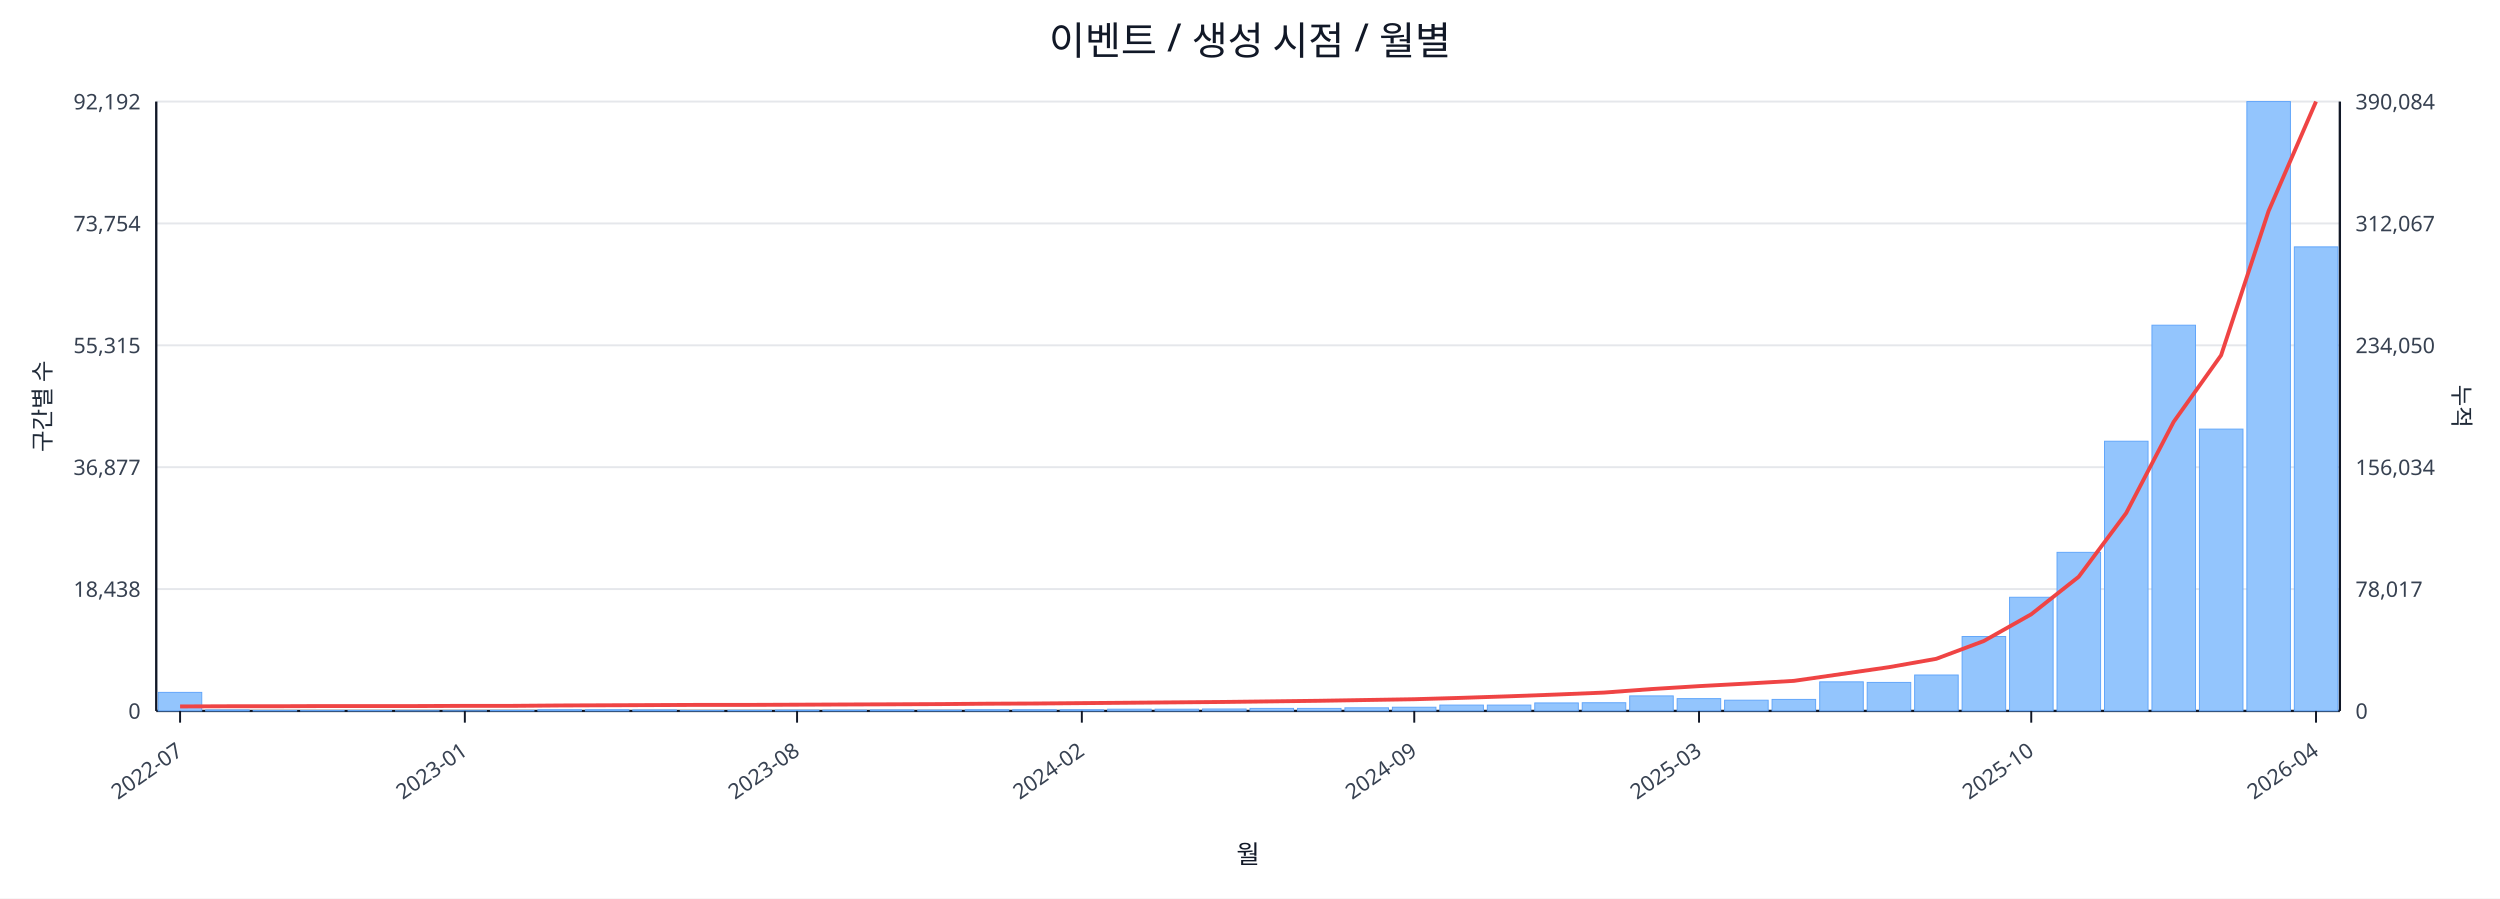
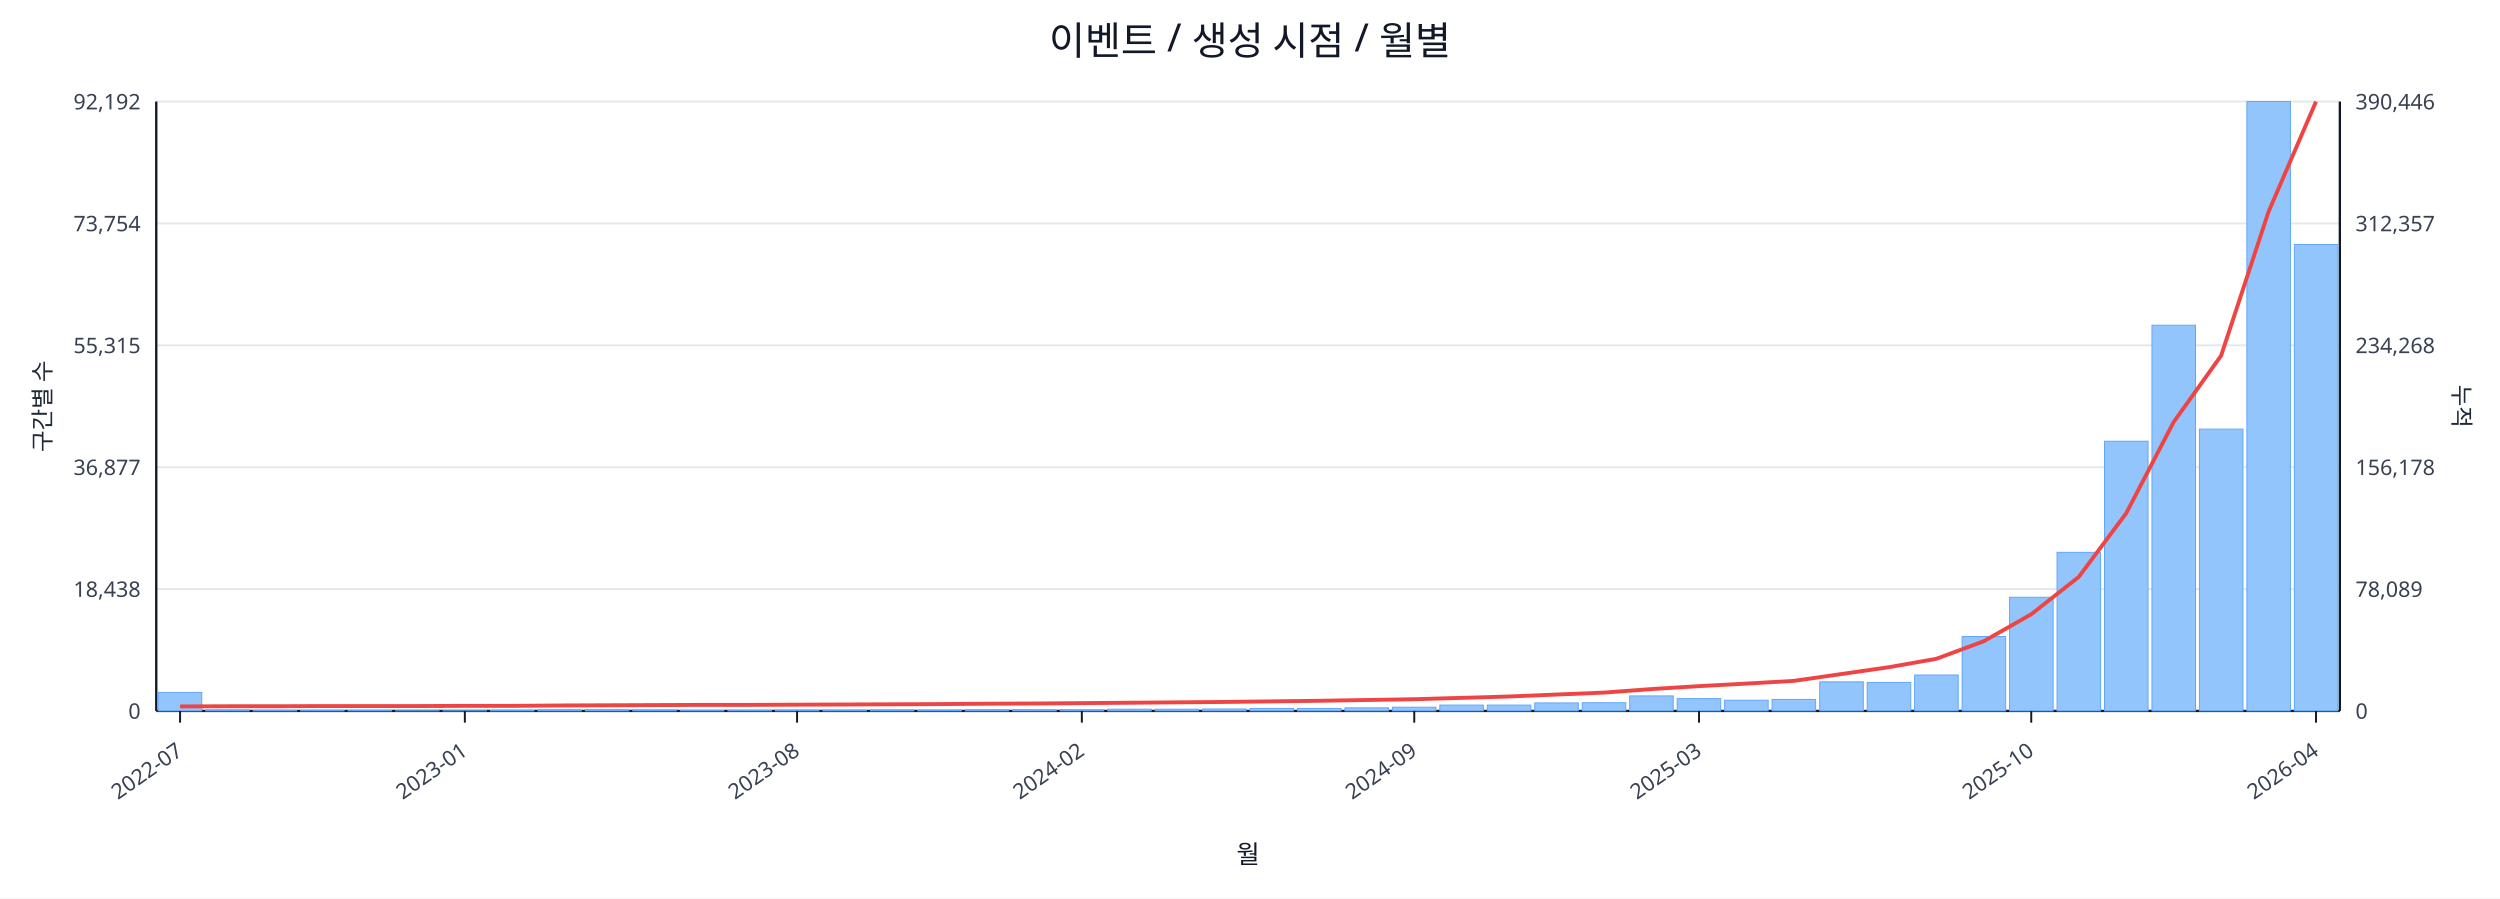
<svg xmlns="http://www.w3.org/2000/svg" width="1280" height="460" viewBox="0 0 1280 460">
  <rect x="0" y="0" width="100%" height="100%" fill="#ffffff" />
  <text x="640.0" y="28" font-size="20" text-anchor="middle" font-family="sans-serif" fill="#111827">이벤트 / 생성 시점 / 월별</text>
  <line x1="80.0" y1="52.0" x2="1198.0" y2="52.0" stroke="#e5e7eb" stroke-width="1" />
  <text x="72.0" y="56.0" font-size="11" text-anchor="end" font-family="sans-serif" fill="#374151">92,192</text>
-   <text x="1206.0" y="56.0" font-size="11" text-anchor="start" font-family="sans-serif" fill="#374151">390,084</text>
+   <text x="1206.0" y="56.0" font-size="11" text-anchor="start" font-family="sans-serif" fill="#374151">390,446</text>
  <line x1="80.0" y1="114.4" x2="1198.0" y2="114.4" stroke="#e5e7eb" stroke-width="1" />
  <text x="72.0" y="118.4" font-size="11" text-anchor="end" font-family="sans-serif" fill="#374151">73,754</text>
-   <text x="1206.0" y="118.4" font-size="11" text-anchor="start" font-family="sans-serif" fill="#374151">312,067</text>
+   <text x="1206.0" y="118.4" font-size="11" text-anchor="start" font-family="sans-serif" fill="#374151">312,357</text>
  <line x1="80.0" y1="176.8" x2="1198.0" y2="176.8" stroke="#e5e7eb" stroke-width="1" />
  <text x="72.0" y="180.8" font-size="11" text-anchor="end" font-family="sans-serif" fill="#374151">55,315</text>
-   <text x="1206.0" y="180.8" font-size="11" text-anchor="start" font-family="sans-serif" fill="#374151">234,050</text>
+   <text x="1206.0" y="180.8" font-size="11" text-anchor="start" font-family="sans-serif" fill="#374151">234,268</text>
  <line x1="80.0" y1="239.2" x2="1198.0" y2="239.2" stroke="#e5e7eb" stroke-width="1" />
  <text x="72.0" y="243.2" font-size="11" text-anchor="end" font-family="sans-serif" fill="#374151">36,877</text>
-   <text x="1206.0" y="243.2" font-size="11" text-anchor="start" font-family="sans-serif" fill="#374151">156,034</text>
+   <text x="1206.0" y="243.2" font-size="11" text-anchor="start" font-family="sans-serif" fill="#374151">156,178</text>
  <line x1="80.0" y1="301.6" x2="1198.0" y2="301.6" stroke="#e5e7eb" stroke-width="1" />
  <text x="72.0" y="305.6" font-size="11" text-anchor="end" font-family="sans-serif" fill="#374151">18,438</text>
-   <text x="1206.0" y="305.6" font-size="11" text-anchor="start" font-family="sans-serif" fill="#374151">78,017</text>
+   <text x="1206.0" y="305.6" font-size="11" text-anchor="start" font-family="sans-serif" fill="#374151">78,089</text>
  <line x1="80.0" y1="364.0" x2="1198.0" y2="364.0" stroke="#e5e7eb" stroke-width="1" />
  <text x="72.0" y="368.0" font-size="11" text-anchor="end" font-family="sans-serif" fill="#374151">0</text>
  <text x="1206.0" y="368.0" font-size="11" text-anchor="start" font-family="sans-serif" fill="#374151">0</text>
  <line x1="80.0" y1="364.0" x2="1198.0" y2="364.0" stroke="#111827" stroke-width="1.2" />
  <line x1="80.0" y1="52.0" x2="80.0" y2="364.0" stroke="#111827" stroke-width="1.2" />
  <line x1="1198.0" y1="52.0" x2="1198.0" y2="364.0" stroke="#111827" stroke-width="1.2" />
  <rect x="81.0" y="354.5" width="22.3" height="9.5" fill="#93c5fd" stroke="#60a5fa" stroke-width="0.5" />
  <rect x="105.3" y="363.5" width="22.3" height="0.5" fill="#93c5fd" stroke="#60a5fa" stroke-width="0.5" />
  <rect x="129.6" y="363.8" width="22.3" height="0.2" fill="#93c5fd" stroke="#60a5fa" stroke-width="0.5" />
  <rect x="153.9" y="363.8" width="22.3" height="0.2" fill="#93c5fd" stroke="#60a5fa" stroke-width="0.5" />
  <rect x="178.2" y="363.8" width="22.3" height="0.2" fill="#93c5fd" stroke="#60a5fa" stroke-width="0.5" />
  <rect x="202.5" y="363.9" width="22.3" height="0.1" fill="#93c5fd" stroke="#60a5fa" stroke-width="0.5" />
  <rect x="226.8" y="363.9" width="22.3" height="0.1" fill="#93c5fd" stroke="#60a5fa" stroke-width="0.5" />
  <rect x="251.1" y="363.7" width="22.3" height="0.3" fill="#93c5fd" stroke="#60a5fa" stroke-width="0.5" />
  <rect x="275.4" y="363.4" width="22.3" height="0.6" fill="#93c5fd" stroke="#60a5fa" stroke-width="0.5" />
  <rect x="299.7" y="363.4" width="22.3" height="0.6" fill="#93c5fd" stroke="#60a5fa" stroke-width="0.5" />
  <rect x="324.0" y="363.5" width="22.3" height="0.5" fill="#93c5fd" stroke="#60a5fa" stroke-width="0.5" />
  <rect x="348.3" y="363.8" width="22.3" height="0.2" fill="#93c5fd" stroke="#60a5fa" stroke-width="0.5" />
  <rect x="372.7" y="363.7" width="22.3" height="0.3" fill="#93c5fd" stroke="#60a5fa" stroke-width="0.5" />
  <rect x="397.0" y="363.6" width="22.3" height="0.4" fill="#93c5fd" stroke="#60a5fa" stroke-width="0.5" />
  <rect x="421.3" y="363.6" width="22.3" height="0.4" fill="#93c5fd" stroke="#60a5fa" stroke-width="0.5" />
  <rect x="445.6" y="363.5" width="22.3" height="0.5" fill="#93c5fd" stroke="#60a5fa" stroke-width="0.5" />
  <rect x="469.9" y="363.6" width="22.3" height="0.4" fill="#93c5fd" stroke="#60a5fa" stroke-width="0.5" />
  <rect x="494.2" y="363.4" width="22.3" height="0.6" fill="#93c5fd" stroke="#60a5fa" stroke-width="0.5" />
  <rect x="518.5" y="363.4" width="22.3" height="0.6" fill="#93c5fd" stroke="#60a5fa" stroke-width="0.5" />
  <rect x="542.8" y="363.4" width="22.3" height="0.6" fill="#93c5fd" stroke="#60a5fa" stroke-width="0.5" />
  <rect x="567.1" y="363.1" width="22.3" height="0.9" fill="#93c5fd" stroke="#60a5fa" stroke-width="0.5" />
  <rect x="591.4" y="363.1" width="22.3" height="0.9" fill="#93c5fd" stroke="#60a5fa" stroke-width="0.5" />
  <rect x="615.7" y="363.0" width="22.3" height="1.0" fill="#93c5fd" stroke="#60a5fa" stroke-width="0.5" />
  <rect x="640.0" y="362.7" width="22.3" height="1.3" fill="#93c5fd" stroke="#60a5fa" stroke-width="0.5" />
  <rect x="664.3" y="362.7" width="22.3" height="1.3" fill="#93c5fd" stroke="#60a5fa" stroke-width="0.5" />
  <rect x="688.6" y="362.4" width="22.3" height="1.6" fill="#93c5fd" stroke="#60a5fa" stroke-width="0.5" />
  <rect x="712.9" y="362.1" width="22.3" height="1.9" fill="#93c5fd" stroke="#60a5fa" stroke-width="0.5" />
  <rect x="737.2" y="361.0" width="22.3" height="3.0" fill="#93c5fd" stroke="#60a5fa" stroke-width="0.5" />
  <rect x="761.5" y="361.0" width="22.3" height="3.0" fill="#93c5fd" stroke="#60a5fa" stroke-width="0.5" />
  <rect x="785.8" y="359.9" width="22.3" height="4.1" fill="#93c5fd" stroke="#60a5fa" stroke-width="0.5" />
  <rect x="810.1" y="359.8" width="22.3" height="4.2" fill="#93c5fd" stroke="#60a5fa" stroke-width="0.5" />
  <rect x="834.4" y="356.3" width="22.3" height="7.7" fill="#93c5fd" stroke="#60a5fa" stroke-width="0.5" />
  <rect x="858.7" y="357.7" width="22.3" height="6.3" fill="#93c5fd" stroke="#60a5fa" stroke-width="0.5" />
  <rect x="883.0" y="358.5" width="22.3" height="5.5" fill="#93c5fd" stroke="#60a5fa" stroke-width="0.5" />
  <rect x="907.3" y="358.1" width="22.3" height="5.9" fill="#93c5fd" stroke="#60a5fa" stroke-width="0.5" />
  <rect x="931.7" y="349.1" width="22.3" height="14.9" fill="#93c5fd" stroke="#60a5fa" stroke-width="0.5" />
  <rect x="956.0" y="349.4" width="22.3" height="14.6" fill="#93c5fd" stroke="#60a5fa" stroke-width="0.5" />
  <rect x="980.3" y="345.6" width="22.3" height="18.4" fill="#93c5fd" stroke="#60a5fa" stroke-width="0.5" />
  <rect x="1004.6" y="325.9" width="22.3" height="38.1" fill="#93c5fd" stroke="#60a5fa" stroke-width="0.5" />
  <rect x="1028.9" y="305.8" width="22.3" height="58.2" fill="#93c5fd" stroke="#60a5fa" stroke-width="0.5" />
  <rect x="1053.2" y="282.8" width="22.3" height="81.2" fill="#93c5fd" stroke="#60a5fa" stroke-width="0.5" />
  <rect x="1077.5" y="225.9" width="22.3" height="138.1" fill="#93c5fd" stroke="#60a5fa" stroke-width="0.5" />
  <rect x="1101.8" y="166.5" width="22.3" height="197.5" fill="#93c5fd" stroke="#60a5fa" stroke-width="0.5" />
  <rect x="1126.1" y="219.7" width="22.3" height="144.3" fill="#93c5fd" stroke="#60a5fa" stroke-width="0.5" />
  <rect x="1150.4" y="52.0" width="22.3" height="312.0" fill="#93c5fd" stroke="#60a5fa" stroke-width="0.5" />
-   <rect x="1174.7" y="126.4" width="22.3" height="237.6" fill="#93c5fd" stroke="#60a5fa" stroke-width="0.5" />
-   <polyline fill="none" stroke="#ef4444" stroke-width="2" points="92.2,361.7 116.5,361.6 140.8,361.6 165.1,361.5 189.4,361.5 213.7,361.5 238.0,361.4 262.3,361.4 286.6,361.2 310.9,361.1 335.2,361.0 359.5,360.9 383.8,360.9 408.1,360.8 432.4,360.7 456.7,360.6 481.0,360.5 505.3,360.3 529.6,360.2 553.9,360.0 578.2,359.8 602.5,359.6 626.8,359.4 651.2,359.1 675.5,358.8 699.8,358.4 724.1,358.0 748.4,357.3 772.7,356.5 797.0,355.6 821.3,354.6 845.6,352.8 869.9,351.3 894.2,350.0 918.5,348.6 942.8,345.1 967.1,341.6 991.4,337.3 1015.7,328.2 1040.0,314.5 1064.3,295.3 1088.6,262.7 1112.9,216.0 1137.2,181.9 1161.5,108.1 1185.8,52.0" />
+   <rect x="1174.7" y="125.2" width="22.3" height="238.8" fill="#93c5fd" stroke="#60a5fa" stroke-width="0.5" />
+   <polyline fill="none" stroke="#ef4444" stroke-width="2" points="92.2,361.7 116.5,361.6 140.8,361.6 165.1,361.5 189.4,361.5 213.7,361.5 238.0,361.4 262.3,361.4 286.6,361.2 310.9,361.1 335.2,361.0 359.5,360.9 383.8,360.9 408.1,360.8 432.4,360.7 456.7,360.6 481.0,360.5 505.3,360.3 529.6,360.2 553.9,360.0 578.2,359.8 602.5,359.6 626.8,359.4 651.2,359.1 675.5,358.8 699.8,358.4 724.1,358.0 748.4,357.3 772.7,356.6 797.0,355.6 821.3,354.6 845.6,352.8 869.9,351.3 894.2,350.0 918.5,348.6 942.8,345.1 967.1,341.6 991.4,337.3 1015.7,328.3 1040.0,314.5 1064.3,295.4 1088.6,262.8 1112.9,216.1 1137.2,182.1 1161.5,108.4 1185.8,52.0" />
  <line x1="92.2" y1="364.0" x2="92.2" y2="370.0" stroke="#111827" stroke-width="1" />
  <text x="94.2" y="386.0" font-size="11" text-anchor="end" transform="rotate(-35 94.2 386.0)" font-family="sans-serif" fill="#374151">2022-07</text>
  <line x1="238.0" y1="364.0" x2="238.0" y2="370.0" stroke="#111827" stroke-width="1" />
  <text x="240.0" y="386.0" font-size="11" text-anchor="end" transform="rotate(-35 240.0 386.0)" font-family="sans-serif" fill="#374151">2023-01</text>
  <line x1="408.1" y1="364.0" x2="408.1" y2="370.0" stroke="#111827" stroke-width="1" />
  <text x="410.1" y="386.0" font-size="11" text-anchor="end" transform="rotate(-35 410.1 386.0)" font-family="sans-serif" fill="#374151">2023-08</text>
  <line x1="553.9" y1="364.0" x2="553.9" y2="370.0" stroke="#111827" stroke-width="1" />
  <text x="555.9" y="386.0" font-size="11" text-anchor="end" transform="rotate(-35 555.9 386.0)" font-family="sans-serif" fill="#374151">2024-02</text>
  <line x1="724.1" y1="364.0" x2="724.1" y2="370.0" stroke="#111827" stroke-width="1" />
  <text x="726.1" y="386.0" font-size="11" text-anchor="end" transform="rotate(-35 726.1 386.0)" font-family="sans-serif" fill="#374151">2024-09</text>
  <line x1="869.9" y1="364.0" x2="869.9" y2="370.0" stroke="#111827" stroke-width="1" />
  <text x="871.9" y="386.0" font-size="11" text-anchor="end" transform="rotate(-35 871.9 386.0)" font-family="sans-serif" fill="#374151">2025-03</text>
  <line x1="1040.0" y1="364.0" x2="1040.0" y2="370.0" stroke="#111827" stroke-width="1" />
  <text x="1042.0" y="386.0" font-size="11" text-anchor="end" transform="rotate(-35 1042.0 386.0)" font-family="sans-serif" fill="#374151">2025-10</text>
  <line x1="1185.8" y1="364.0" x2="1185.8" y2="370.0" stroke="#111827" stroke-width="1" />
  <text x="1187.8" y="386.0" font-size="11" text-anchor="end" transform="rotate(-35 1187.8 386.0)" font-family="sans-serif" fill="#374151">2026-04</text>
  <text x="26" y="208.0" font-size="12" transform="rotate(-90 26 208.0)" text-anchor="middle" font-family="sans-serif" fill="#1f2937">구간별 수</text>
  <text x="1256.0" y="208.0" font-size="12" transform="rotate(90 1256.0 208.0)" text-anchor="middle" font-family="sans-serif" fill="#1f2937">누적</text>
  <text x="639.0" y="442.0" font-size="13" text-anchor="middle" font-family="sans-serif" fill="#111827">월</text>
</svg>
